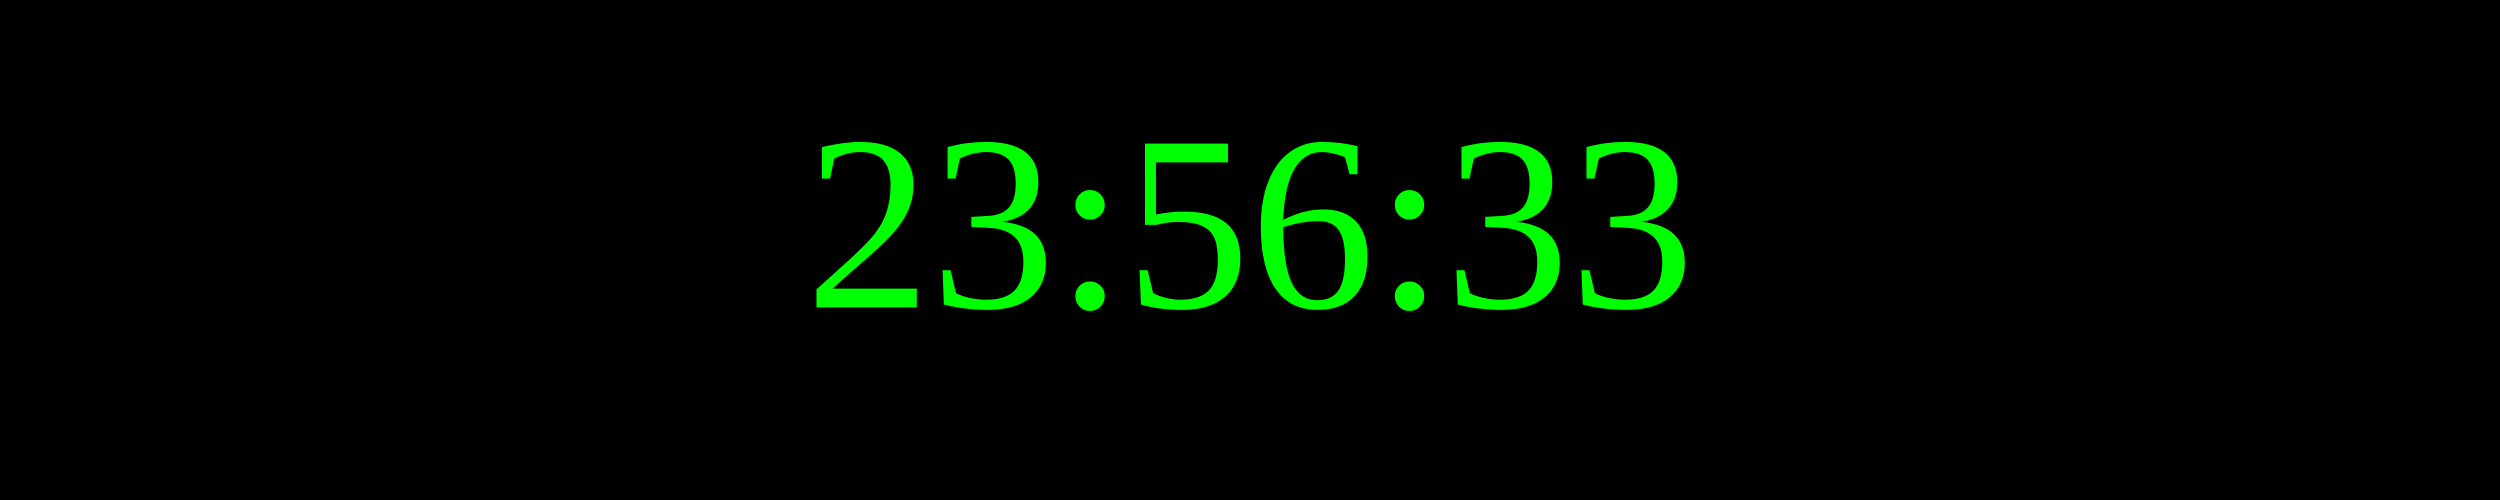
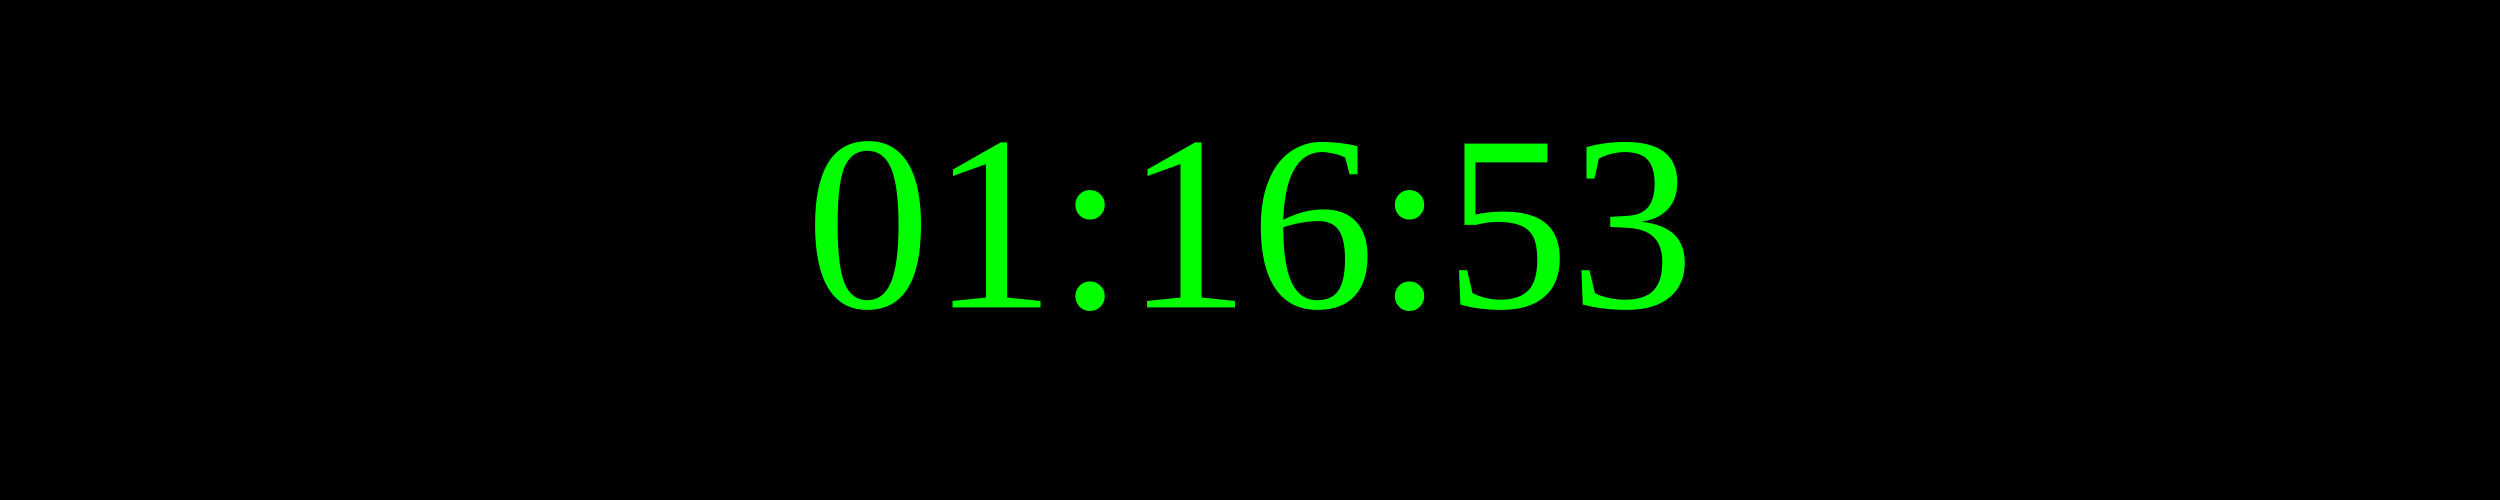
<svg xmlns="http://www.w3.org/2000/svg" width="250" height="50">
  <rect width="100%" height="100%" fill="black" />
  <text x="50%" y="50%" font-size="25" fill="lime" text-anchor="middle" dominant-baseline="middle">
- 23:56:33
+ 01:16:53
</text>
</svg>
